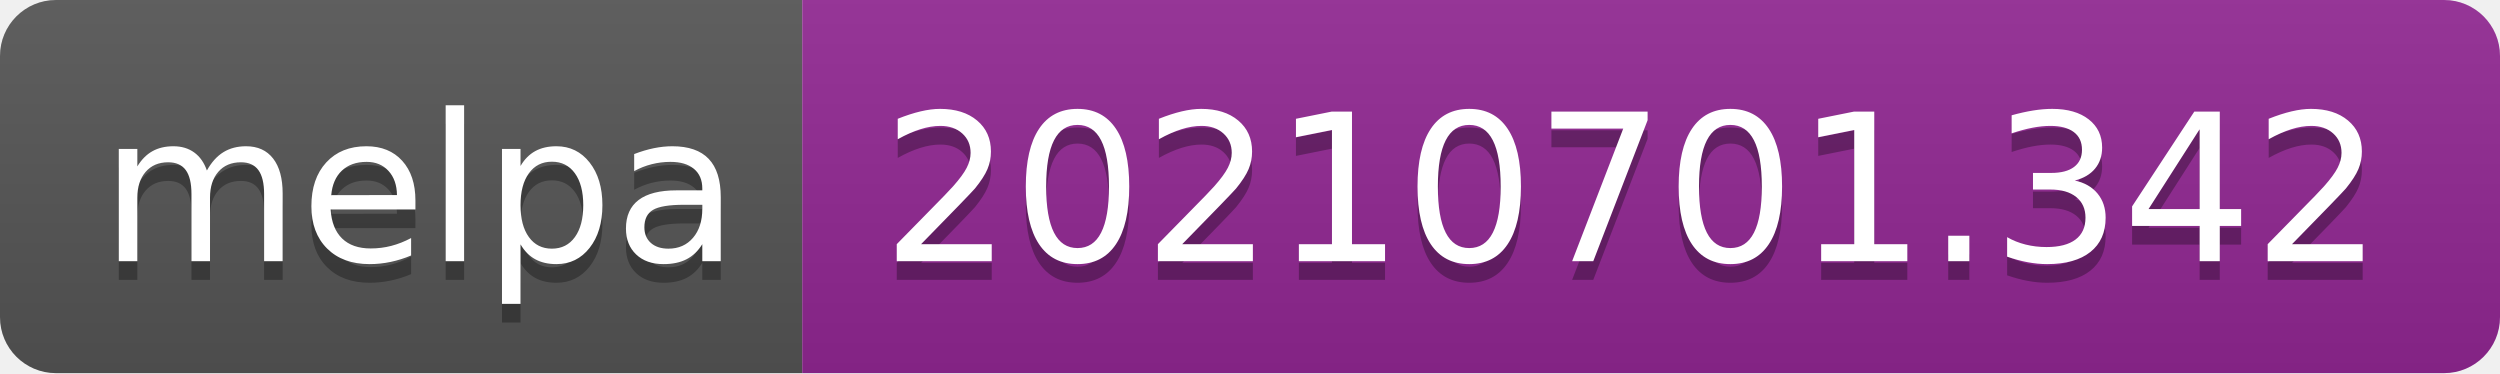
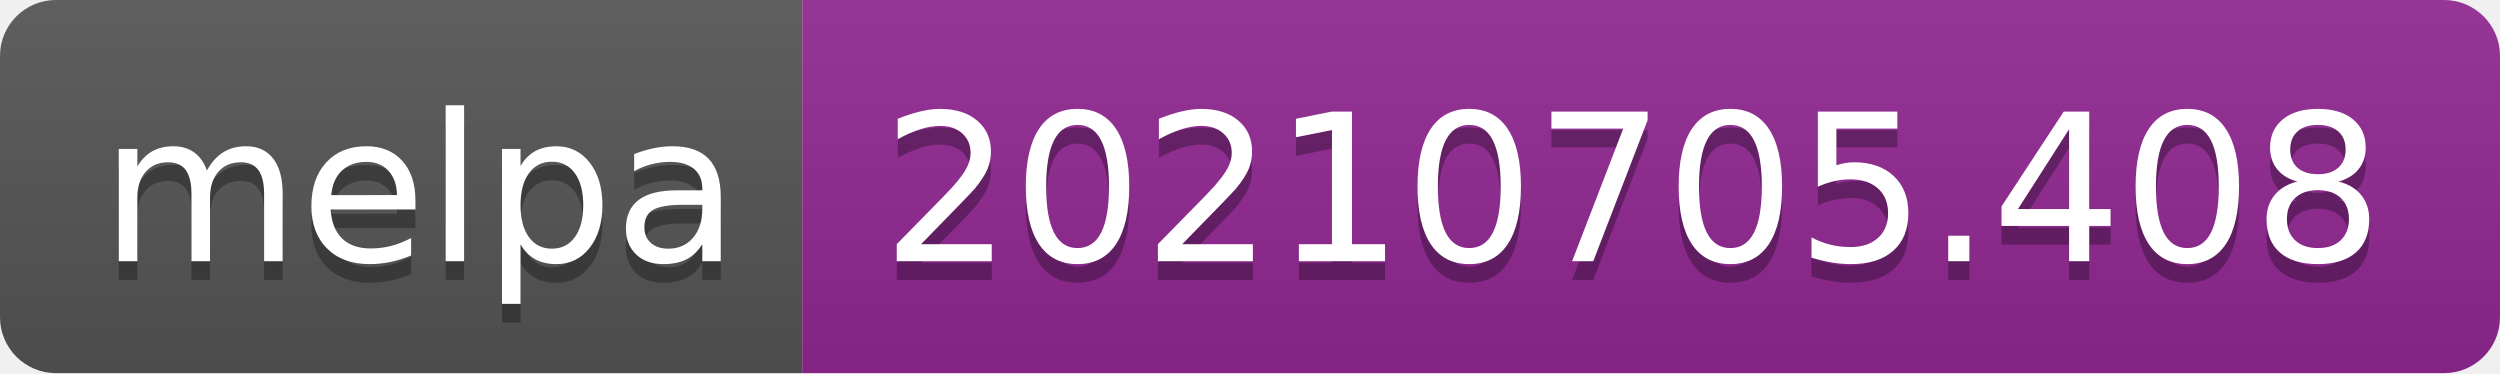
- <svg xmlns="http://www.w3.org/2000/svg" width="134" height="20" role="img" aria-label="melpa: 20210701.342">
+ <svg xmlns="http://www.w3.org/2000/svg" width="134" height="20" role="img" aria-label="melpa: 20210705.408">
  <linearGradient id="s" x2="0" y2="100%">
    <stop offset="0" stop-color="#bbb" stop-opacity=".1" />
    <stop offset="1" stop-opacity=".1" />
  </linearGradient>
  <clipPath id="r">
    <rect width="134" height="20" rx="3" fill="#fff" />
  </clipPath>
  <g clip-path="url(#r)">
    <rect width="43" height="20" fill="#555" />
    <rect x="43" width="91" height="20" fill="#922793" />
    <rect width="134" height="20" fill="url(#s)" />
  </g>
  <g fill="#fff" text-anchor="middle" font-family="Verdana,Geneva,DejaVu Sans,sans-serif" text-rendering="geometricPrecision" font-size="110">
    <text aria-hidden="true" x="225" y="150" fill="#010101" fill-opacity=".3" transform="scale(.1)" textLength="330">melpa</text>
    <text x="225" y="140" transform="scale(.1)" fill="#fff" textLength="330">melpa</text>
-     <text aria-hidden="true" x="875" y="150" fill="#010101" fill-opacity=".3" transform="scale(.1)" textLength="810">20210701.342</text>
-     <text x="875" y="140" transform="scale(.1)" fill="#fff" textLength="810">20210701.342</text>
+     <text aria-hidden="true" x="875" y="150" fill="#010101" fill-opacity=".3" transform="scale(.1)" textLength="810">20210705.408</text>
+     <text x="875" y="140" transform="scale(.1)" fill="#fff" textLength="810">20210705.408</text>
  </g>
</svg>
